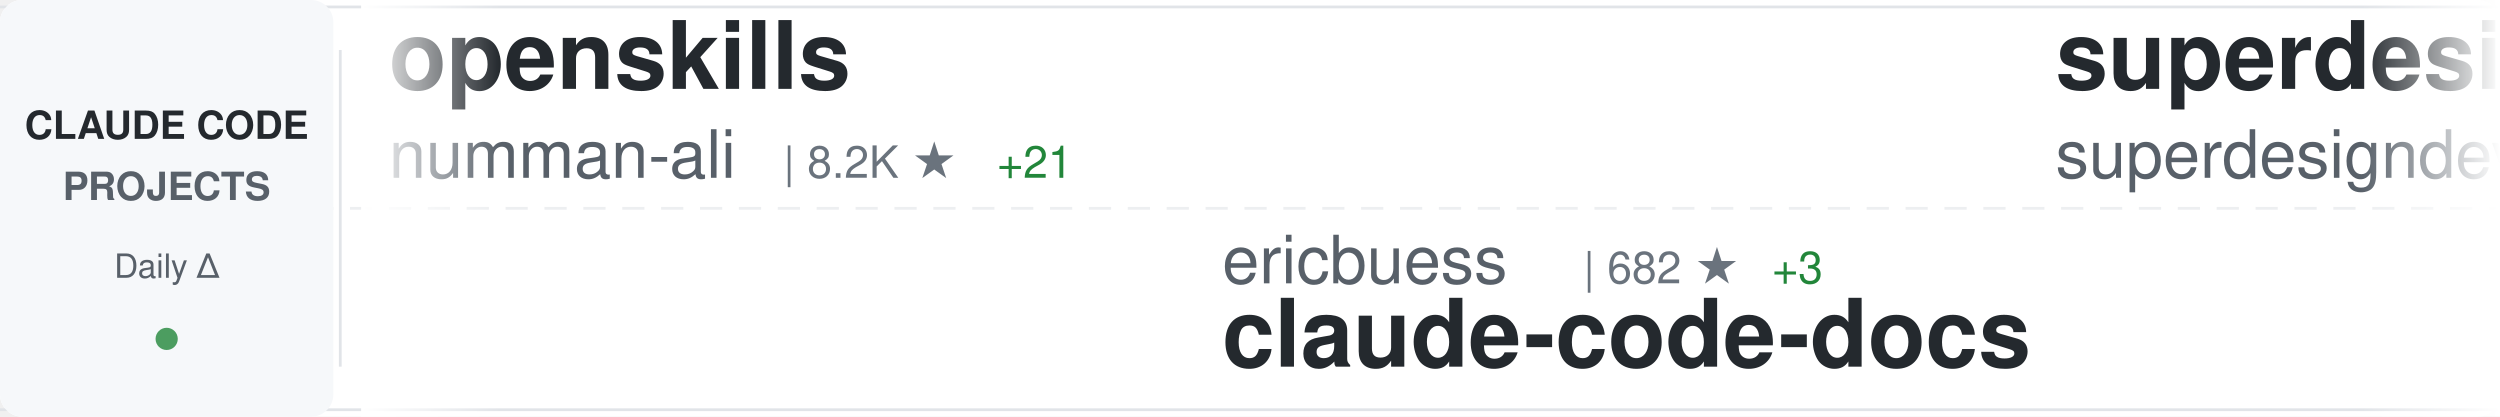
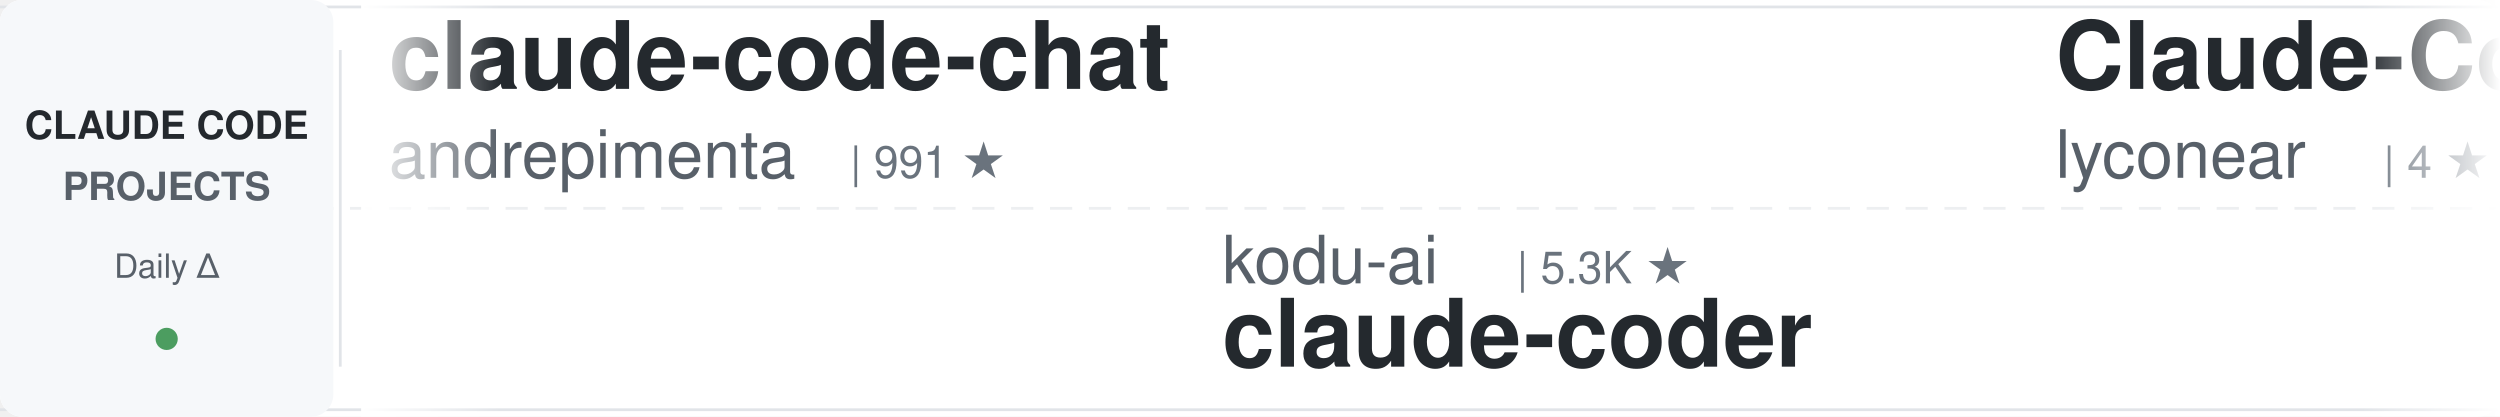
<svg xmlns="http://www.w3.org/2000/svg" width="900" height="150">
  <defs>
    <linearGradient id="awesomeLeftFade" x1="0%" y1="0%" x2="100%" y2="0%">
      <stop offset="0%" style="stop-color:#ffffff;stop-opacity:1" />
      <stop offset="100%" style="stop-color:#ffffff;stop-opacity:0" />
    </linearGradient>
    <linearGradient id="awesomeRightFade" x1="0%" y1="0%" x2="100%" y2="0%">
      <stop offset="0%" style="stop-color:#ffffff;stop-opacity:0" />
      <stop offset="100%" style="stop-color:#ffffff;stop-opacity:1" />
    </linearGradient>
  </defs>
  <rect width="900" height="150" fill="#ffffff" rx="8" />
  <rect x="0" y="2" width="900" height="1" fill="#e1e4e8" />
  <rect x="0" y="147" width="900" height="1" fill="#e1e4e8" />
  <line x1="0" y1="75" x2="900" y2="75" stroke="#e1e4e8" stroke-width="1" stroke-dasharray="8 6" opacity="0.6" />
  <rect x="0" y="0" width="120" height="150" fill="#f6f8fa" rx="8" />
  <text x="60" y="50" font-family="-apple-system, BlinkMacSystemFont, 'Segoe UI', Helvetica, Arial, sans-serif" font-size="14" font-weight="600" fill="#24292e" text-anchor="middle">CLAUDE CODE</text>
  <text x="60" y="72" font-family="-apple-system, BlinkMacSystemFont, 'Segoe UI', Helvetica, Arial, sans-serif" font-size="14" font-weight="600" fill="#586069" text-anchor="middle">PROJECTS</text>
  <text x="60" y="100" font-family="-apple-system, BlinkMacSystemFont, 'Segoe UI', Helvetica, Arial, sans-serif" font-size="12" font-weight="500" fill="#586069" text-anchor="middle">Daily Δ</text>
  <circle cx="60" cy="122" r="4" fill="#22863a" opacity="0.8" />
  <rect x="122" y="18" width="1" height="114" fill="#e1e4e8" />
  <clipPath id="awesomeTickerClip">
    <rect x="130" y="0" width="770" height="150" />
  </clipPath>
  <g clip-path="url(#awesomeTickerClip)">
    <g id="awesomeTickerItems">
      <animateTransform attributeName="transform" attributeType="XML" type="translate" from="0 0" to="-3000 0" dur="54s" repeatCount="indefinite" />
      <g transform="translate(0, 0)">
-         <text x="140" y="32" font-family="-apple-system, BlinkMacSystemFont, 'Segoe UI', Helvetica, Arial, sans-serif" font-size="34" font-weight="600" fill="#24292e">openskills</text>
-         <text x="140" y="64" font-family="-apple-system, BlinkMacSystemFont, 'Segoe UI', Helvetica, Arial, sans-serif" font-size="24" font-weight="400" fill="#586069">numman-ali</text>
-         <text x="282" y="64" font-family="-apple-system, BlinkMacSystemFont, 'Segoe UI', Helvetica, Arial, sans-serif" font-size="16" font-weight="500" fill="#6a737d">| 8.2K ★</text>
-         <text x="359" y="64" font-family="-apple-system, BlinkMacSystemFont, 'Segoe UI', Helvetica, Arial, sans-serif" font-size="16" font-weight="500" fill="#22863a"> +21</text>
+         <text x="140" y="32" font-family="-apple-system, BlinkMacSystemFont, 'Segoe UI', Helvetica, Arial, sans-serif" font-size="34" font-weight="600" fill="#24292e">claude-code-chat</text>
+         <text x="140" y="64" font-family="-apple-system, BlinkMacSystemFont, 'Segoe UI', Helvetica, Arial, sans-serif" font-size="24" font-weight="400" fill="#586069">andrepimenta</text>
+         <text x="306" y="64" font-family="-apple-system, BlinkMacSystemFont, 'Segoe UI', Helvetica, Arial, sans-serif" font-size="16" font-weight="500" fill="#6a737d">| 991 ★</text>
      </g>
      <g transform="translate(300, 0)">
-         <text x="140" y="102" font-family="-apple-system, BlinkMacSystemFont, 'Segoe UI', Helvetica, Arial, sans-serif" font-size="24" font-weight="400" fill="#586069">ericbuess</text>
-         <text x="270" y="102" font-family="-apple-system, BlinkMacSystemFont, 'Segoe UI', Helvetica, Arial, sans-serif" font-size="16" font-weight="500" fill="#6a737d">| 682 ★</text>
-         <text x="338" y="102" font-family="-apple-system, BlinkMacSystemFont, 'Segoe UI', Helvetica, Arial, sans-serif" font-size="16" font-weight="500" fill="#22863a"> +3</text>
-         <text x="140" y="132" font-family="-apple-system, BlinkMacSystemFont, 'Segoe UI', Helvetica, Arial, sans-serif" font-size="34" font-weight="600" fill="#24292e">claude-code-docs</text>
+         <text x="140" y="102" font-family="-apple-system, BlinkMacSystemFont, 'Segoe UI', Helvetica, Arial, sans-serif" font-size="24" font-weight="400" fill="#586069">kodu-ai</text>
+         <text x="246" y="102" font-family="-apple-system, BlinkMacSystemFont, 'Segoe UI', Helvetica, Arial, sans-serif" font-size="16" font-weight="500" fill="#6a737d">| 5.3K ★</text>
+         <text x="140" y="132" font-family="-apple-system, BlinkMacSystemFont, 'Segoe UI', Helvetica, Arial, sans-serif" font-size="34" font-weight="600" fill="#24292e">claude-coder</text>
      </g>
      <g transform="translate(600, 0)">
-         <text x="140" y="32" font-family="-apple-system, BlinkMacSystemFont, 'Segoe UI', Helvetica, Arial, sans-serif" font-size="34" font-weight="600" fill="#24292e">superdesign</text>
-         <text x="140" y="64" font-family="-apple-system, BlinkMacSystemFont, 'Segoe UI', Helvetica, Arial, sans-serif" font-size="24" font-weight="400" fill="#586069">superdesigndev</text>
-         <text x="330" y="64" font-family="-apple-system, BlinkMacSystemFont, 'Segoe UI', Helvetica, Arial, sans-serif" font-size="16" font-weight="500" fill="#6a737d">| 6.0K ★</text>
-         <text x="407" y="64" font-family="-apple-system, BlinkMacSystemFont, 'Segoe UI', Helvetica, Arial, sans-serif" font-size="16" font-weight="500" fill="#22863a"> +4</text>
+         <text x="140" y="32" font-family="-apple-system, BlinkMacSystemFont, 'Segoe UI', Helvetica, Arial, sans-serif" font-size="34" font-weight="600" fill="#24292e">Claude-Code</text>
+         <text x="140" y="64" font-family="-apple-system, BlinkMacSystemFont, 'Segoe UI', Helvetica, Arial, sans-serif" font-size="24" font-weight="400" fill="#586069">lyconear</text>
+         <text x="258" y="64" font-family="-apple-system, BlinkMacSystemFont, 'Segoe UI', Helvetica, Arial, sans-serif" font-size="16" font-weight="500" fill="#6a737d">| 4 ★</text>
      </g>
      <g transform="translate(900, 0)">
-         <text x="140" y="102" font-family="-apple-system, BlinkMacSystemFont, 'Segoe UI', Helvetica, Arial, sans-serif" font-size="24" font-weight="400" fill="#586069">anthropics</text>
-         <text x="282" y="102" font-family="-apple-system, BlinkMacSystemFont, 'Segoe UI', Helvetica, Arial, sans-serif" font-size="16" font-weight="500" fill="#6a737d">| 575 ★</text>
-         <text x="350" y="102" font-family="-apple-system, BlinkMacSystemFont, 'Segoe UI', Helvetica, Arial, sans-serif" font-size="16" font-weight="500" fill="#22863a"> +3</text>
-         <text x="140" y="132" font-family="-apple-system, BlinkMacSystemFont, 'Segoe UI', Helvetica, Arial, sans-serif" font-size="34" font-weight="600" fill="#24292e">claude-code-base-action</text>
+         <text x="140" y="102" font-family="-apple-system, BlinkMacSystemFont, 'Segoe UI', Helvetica, Arial, sans-serif" font-size="24" font-weight="400" fill="#586069">diet103</text>
+         <text x="246" y="102" font-family="-apple-system, BlinkMacSystemFont, 'Segoe UI', Helvetica, Arial, sans-serif" font-size="16" font-weight="500" fill="#6a737d">| 8.9K ★</text>
+         <text x="323" y="102" font-family="-apple-system, BlinkMacSystemFont, 'Segoe UI', Helvetica, Arial, sans-serif" font-size="16" font-weight="500" fill="#22863a"> +10</text>
+         <text x="140" y="132" font-family="-apple-system, BlinkMacSystemFont, 'Segoe UI', Helvetica, Arial, sans-serif" font-size="34" font-weight="600" fill="#24292e">claude-code-infrastructu...</text>
      </g>
      <g transform="translate(1200, 0)">
-         <text x="140" y="32" font-family="-apple-system, BlinkMacSystemFont, 'Segoe UI', Helvetica, Arial, sans-serif" font-size="34" font-weight="600" fill="#24292e">opencode</text>
-         <text x="140" y="64" font-family="-apple-system, BlinkMacSystemFont, 'Segoe UI', Helvetica, Arial, sans-serif" font-size="24" font-weight="400" fill="#586069">anomalyco</text>
-         <text x="270" y="64" font-family="-apple-system, BlinkMacSystemFont, 'Segoe UI', Helvetica, Arial, sans-serif" font-size="16" font-weight="500" fill="#6a737d">| 104.5K ★</text>
-         <text x="365" y="64" font-family="-apple-system, BlinkMacSystemFont, 'Segoe UI', Helvetica, Arial, sans-serif" font-size="16" font-weight="500" fill="#22863a"> +591</text>
+         <text x="140" y="32" font-family="-apple-system, BlinkMacSystemFont, 'Segoe UI', Helvetica, Arial, sans-serif" font-size="34" font-weight="600" fill="#24292e">claude-code-router</text>
+         <text x="140" y="64" font-family="-apple-system, BlinkMacSystemFont, 'Segoe UI', Helvetica, Arial, sans-serif" font-size="24" font-weight="400" fill="#586069">musistudio</text>
+         <text x="282" y="64" font-family="-apple-system, BlinkMacSystemFont, 'Segoe UI', Helvetica, Arial, sans-serif" font-size="16" font-weight="500" fill="#6a737d">| 27.9K ★</text>
+         <text x="368" y="64" font-family="-apple-system, BlinkMacSystemFont, 'Segoe UI', Helvetica, Arial, sans-serif" font-size="16" font-weight="500" fill="#22863a"> +56</text>
      </g>
      <g transform="translate(1500, 0)">
-         <text x="140" y="102" font-family="-apple-system, BlinkMacSystemFont, 'Segoe UI', Helvetica, Arial, sans-serif" font-size="24" font-weight="400" fill="#586069">0xfurai</text>
-         <text x="246" y="102" font-family="-apple-system, BlinkMacSystemFont, 'Segoe UI', Helvetica, Arial, sans-serif" font-size="16" font-weight="500" fill="#6a737d">| 705 ★</text>
-         <text x="314" y="102" font-family="-apple-system, BlinkMacSystemFont, 'Segoe UI', Helvetica, Arial, sans-serif" font-size="16" font-weight="500" fill="#22863a"> +1</text>
-         <text x="140" y="132" font-family="-apple-system, BlinkMacSystemFont, 'Segoe UI', Helvetica, Arial, sans-serif" font-size="34" font-weight="600" fill="#24292e">claude-code-subagents</text>
+         <text x="140" y="102" font-family="-apple-system, BlinkMacSystemFont, 'Segoe UI', Helvetica, Arial, sans-serif" font-size="24" font-weight="400" fill="#586069">superdesigndev</text>
+         <text x="330" y="102" font-family="-apple-system, BlinkMacSystemFont, 'Segoe UI', Helvetica, Arial, sans-serif" font-size="16" font-weight="500" fill="#6a737d">| 6.0K ★</text>
+         <text x="407" y="102" font-family="-apple-system, BlinkMacSystemFont, 'Segoe UI', Helvetica, Arial, sans-serif" font-size="16" font-weight="500" fill="#22863a"> +3</text>
+         <text x="140" y="132" font-family="-apple-system, BlinkMacSystemFont, 'Segoe UI', Helvetica, Arial, sans-serif" font-size="34" font-weight="600" fill="#24292e">superdesign</text>
      </g>
      <g transform="translate(1800, 0)">
-         <text x="140" y="32" font-family="-apple-system, BlinkMacSystemFont, 'Segoe UI', Helvetica, Arial, sans-serif" font-size="34" font-weight="600" fill="#24292e">opcode</text>
-         <text x="140" y="64" font-family="-apple-system, BlinkMacSystemFont, 'Segoe UI', Helvetica, Arial, sans-serif" font-size="24" font-weight="400" fill="#586069">winfunc</text>
-         <text x="246" y="64" font-family="-apple-system, BlinkMacSystemFont, 'Segoe UI', Helvetica, Arial, sans-serif" font-size="16" font-weight="500" fill="#6a737d">| 20.5K ★</text>
-         <text x="332" y="64" font-family="-apple-system, BlinkMacSystemFont, 'Segoe UI', Helvetica, Arial, sans-serif" font-size="16" font-weight="500" fill="#22863a"> +9</text>
+         <text x="140" y="32" font-family="-apple-system, BlinkMacSystemFont, 'Segoe UI', Helvetica, Arial, sans-serif" font-size="34" font-weight="600" fill="#24292e">claude-code-spec-workflo...</text>
+         <text x="140" y="64" font-family="-apple-system, BlinkMacSystemFont, 'Segoe UI', Helvetica, Arial, sans-serif" font-size="24" font-weight="400" fill="#586069">Pimzino</text>
+         <text x="246" y="64" font-family="-apple-system, BlinkMacSystemFont, 'Segoe UI', Helvetica, Arial, sans-serif" font-size="16" font-weight="500" fill="#6a737d">| 3.4K ★</text>
+         <text x="323" y="64" font-family="-apple-system, BlinkMacSystemFont, 'Segoe UI', Helvetica, Arial, sans-serif" font-size="16" font-weight="500" fill="#22863a"> +2</text>
      </g>
      <g transform="translate(2100, 0)">
        <text x="140" y="102" font-family="-apple-system, BlinkMacSystemFont, 'Segoe UI', Helvetica, Arial, sans-serif" font-size="24" font-weight="400" fill="#586069">davila7</text>
        <text x="246" y="102" font-family="-apple-system, BlinkMacSystemFont, 'Segoe UI', Helvetica, Arial, sans-serif" font-size="16" font-weight="500" fill="#6a737d">| 20.3K ★</text>
-         <text x="332" y="102" font-family="-apple-system, BlinkMacSystemFont, 'Segoe UI', Helvetica, Arial, sans-serif" font-size="16" font-weight="500" fill="#22863a"> +52</text>
+         <text x="332" y="102" font-family="-apple-system, BlinkMacSystemFont, 'Segoe UI', Helvetica, Arial, sans-serif" font-size="16" font-weight="500" fill="#22863a"> +53</text>
        <text x="140" y="132" font-family="-apple-system, BlinkMacSystemFont, 'Segoe UI', Helvetica, Arial, sans-serif" font-size="34" font-weight="600" fill="#24292e">claude-code-templates</text>
      </g>
      <g transform="translate(2400, 0)">
-         <text x="140" y="32" font-family="-apple-system, BlinkMacSystemFont, 'Segoe UI', Helvetica, Arial, sans-serif" font-size="34" font-weight="600" fill="#24292e">1code</text>
-         <text x="140" y="64" font-family="-apple-system, BlinkMacSystemFont, 'Segoe UI', Helvetica, Arial, sans-serif" font-size="24" font-weight="400" fill="#586069">21st-dev</text>
-         <text x="258" y="64" font-family="-apple-system, BlinkMacSystemFont, 'Segoe UI', Helvetica, Arial, sans-serif" font-size="16" font-weight="500" fill="#6a737d">| 4.9K ★</text>
-         <text x="335" y="64" font-family="-apple-system, BlinkMacSystemFont, 'Segoe UI', Helvetica, Arial, sans-serif" font-size="16" font-weight="500" fill="#22863a"> +11</text>
+         <text x="140" y="32" font-family="-apple-system, BlinkMacSystemFont, 'Segoe UI', Helvetica, Arial, sans-serif" font-size="34" font-weight="600" fill="#24292e">Claude-Code-Usage-Monito...</text>
+         <text x="140" y="64" font-family="-apple-system, BlinkMacSystemFont, 'Segoe UI', Helvetica, Arial, sans-serif" font-size="24" font-weight="400" fill="#586069">Maciek-roboblog</text>
+         <text x="342" y="64" font-family="-apple-system, BlinkMacSystemFont, 'Segoe UI', Helvetica, Arial, sans-serif" font-size="16" font-weight="500" fill="#6a737d">| 6.6K ★</text>
+         <text x="419" y="64" font-family="-apple-system, BlinkMacSystemFont, 'Segoe UI', Helvetica, Arial, sans-serif" font-size="16" font-weight="500" fill="#22863a"> +17</text>
      </g>
      <g transform="translate(2700, 0)">
-         <text x="140" y="102" font-family="-apple-system, BlinkMacSystemFont, 'Segoe UI', Helvetica, Arial, sans-serif" font-size="24" font-weight="400" fill="#586069">PleasePrompto</text>
-         <text x="318" y="102" font-family="-apple-system, BlinkMacSystemFont, 'Segoe UI', Helvetica, Arial, sans-serif" font-size="16" font-weight="500" fill="#6a737d">| 3.5K ★</text>
-         <text x="395" y="102" font-family="-apple-system, BlinkMacSystemFont, 'Segoe UI', Helvetica, Arial, sans-serif" font-size="16" font-weight="500" fill="#22863a"> +15</text>
-         <text x="140" y="132" font-family="-apple-system, BlinkMacSystemFont, 'Segoe UI', Helvetica, Arial, sans-serif" font-size="34" font-weight="600" fill="#24292e">notebooklm-skill</text>
+         <text x="140" y="102" font-family="-apple-system, BlinkMacSystemFont, 'Segoe UI', Helvetica, Arial, sans-serif" font-size="24" font-weight="400" fill="#586069">simonw</text>
+         <text x="234" y="102" font-family="-apple-system, BlinkMacSystemFont, 'Segoe UI', Helvetica, Arial, sans-serif" font-size="16" font-weight="500" fill="#6a737d">| 998 ★</text>
+         <text x="302" y="102" font-family="-apple-system, BlinkMacSystemFont, 'Segoe UI', Helvetica, Arial, sans-serif" font-size="16" font-weight="500" fill="#22863a"> +2</text>
+         <text x="140" y="132" font-family="-apple-system, BlinkMacSystemFont, 'Segoe UI', Helvetica, Arial, sans-serif" font-size="34" font-weight="600" fill="#24292e">claude-code-transcripts</text>
      </g>
      <g transform="translate(3000, 0)">
-         <text x="140" y="32" font-family="-apple-system, BlinkMacSystemFont, 'Segoe UI', Helvetica, Arial, sans-serif" font-size="34" font-weight="600" fill="#24292e">openskills</text>
-         <text x="140" y="64" font-family="-apple-system, BlinkMacSystemFont, 'Segoe UI', Helvetica, Arial, sans-serif" font-size="24" font-weight="400" fill="#586069">numman-ali</text>
-         <text x="282" y="64" font-family="-apple-system, BlinkMacSystemFont, 'Segoe UI', Helvetica, Arial, sans-serif" font-size="16" font-weight="500" fill="#6a737d">| 8.2K ★</text>
-         <text x="359" y="64" font-family="-apple-system, BlinkMacSystemFont, 'Segoe UI', Helvetica, Arial, sans-serif" font-size="16" font-weight="500" fill="#22863a"> +21</text>
+         <text x="140" y="32" font-family="-apple-system, BlinkMacSystemFont, 'Segoe UI', Helvetica, Arial, sans-serif" font-size="34" font-weight="600" fill="#24292e">claude-code-chat</text>
+         <text x="140" y="64" font-family="-apple-system, BlinkMacSystemFont, 'Segoe UI', Helvetica, Arial, sans-serif" font-size="24" font-weight="400" fill="#586069">andrepimenta</text>
+         <text x="306" y="64" font-family="-apple-system, BlinkMacSystemFont, 'Segoe UI', Helvetica, Arial, sans-serif" font-size="16" font-weight="500" fill="#6a737d">| 991 ★</text>
      </g>
      <g transform="translate(3300, 0)">
-         <text x="140" y="102" font-family="-apple-system, BlinkMacSystemFont, 'Segoe UI', Helvetica, Arial, sans-serif" font-size="24" font-weight="400" fill="#586069">ericbuess</text>
-         <text x="270" y="102" font-family="-apple-system, BlinkMacSystemFont, 'Segoe UI', Helvetica, Arial, sans-serif" font-size="16" font-weight="500" fill="#6a737d">| 682 ★</text>
-         <text x="338" y="102" font-family="-apple-system, BlinkMacSystemFont, 'Segoe UI', Helvetica, Arial, sans-serif" font-size="16" font-weight="500" fill="#22863a"> +3</text>
-         <text x="140" y="132" font-family="-apple-system, BlinkMacSystemFont, 'Segoe UI', Helvetica, Arial, sans-serif" font-size="34" font-weight="600" fill="#24292e">claude-code-docs</text>
+         <text x="140" y="102" font-family="-apple-system, BlinkMacSystemFont, 'Segoe UI', Helvetica, Arial, sans-serif" font-size="24" font-weight="400" fill="#586069">kodu-ai</text>
+         <text x="246" y="102" font-family="-apple-system, BlinkMacSystemFont, 'Segoe UI', Helvetica, Arial, sans-serif" font-size="16" font-weight="500" fill="#6a737d">| 5.3K ★</text>
+         <text x="140" y="132" font-family="-apple-system, BlinkMacSystemFont, 'Segoe UI', Helvetica, Arial, sans-serif" font-size="34" font-weight="600" fill="#24292e">claude-coder</text>
      </g>
      <g transform="translate(3600, 0)">
-         <text x="140" y="32" font-family="-apple-system, BlinkMacSystemFont, 'Segoe UI', Helvetica, Arial, sans-serif" font-size="34" font-weight="600" fill="#24292e">superdesign</text>
-         <text x="140" y="64" font-family="-apple-system, BlinkMacSystemFont, 'Segoe UI', Helvetica, Arial, sans-serif" font-size="24" font-weight="400" fill="#586069">superdesigndev</text>
-         <text x="330" y="64" font-family="-apple-system, BlinkMacSystemFont, 'Segoe UI', Helvetica, Arial, sans-serif" font-size="16" font-weight="500" fill="#6a737d">| 6.0K ★</text>
-         <text x="407" y="64" font-family="-apple-system, BlinkMacSystemFont, 'Segoe UI', Helvetica, Arial, sans-serif" font-size="16" font-weight="500" fill="#22863a"> +4</text>
+         <text x="140" y="32" font-family="-apple-system, BlinkMacSystemFont, 'Segoe UI', Helvetica, Arial, sans-serif" font-size="34" font-weight="600" fill="#24292e">Claude-Code</text>
+         <text x="140" y="64" font-family="-apple-system, BlinkMacSystemFont, 'Segoe UI', Helvetica, Arial, sans-serif" font-size="24" font-weight="400" fill="#586069">lyconear</text>
+         <text x="258" y="64" font-family="-apple-system, BlinkMacSystemFont, 'Segoe UI', Helvetica, Arial, sans-serif" font-size="16" font-weight="500" fill="#6a737d">| 4 ★</text>
      </g>
      <g transform="translate(3900, 0)">
-         <text x="140" y="102" font-family="-apple-system, BlinkMacSystemFont, 'Segoe UI', Helvetica, Arial, sans-serif" font-size="24" font-weight="400" fill="#586069">anthropics</text>
-         <text x="282" y="102" font-family="-apple-system, BlinkMacSystemFont, 'Segoe UI', Helvetica, Arial, sans-serif" font-size="16" font-weight="500" fill="#6a737d">| 575 ★</text>
-         <text x="350" y="102" font-family="-apple-system, BlinkMacSystemFont, 'Segoe UI', Helvetica, Arial, sans-serif" font-size="16" font-weight="500" fill="#22863a"> +3</text>
-         <text x="140" y="132" font-family="-apple-system, BlinkMacSystemFont, 'Segoe UI', Helvetica, Arial, sans-serif" font-size="34" font-weight="600" fill="#24292e">claude-code-base-action</text>
+         <text x="140" y="102" font-family="-apple-system, BlinkMacSystemFont, 'Segoe UI', Helvetica, Arial, sans-serif" font-size="24" font-weight="400" fill="#586069">diet103</text>
+         <text x="246" y="102" font-family="-apple-system, BlinkMacSystemFont, 'Segoe UI', Helvetica, Arial, sans-serif" font-size="16" font-weight="500" fill="#6a737d">| 8.9K ★</text>
+         <text x="323" y="102" font-family="-apple-system, BlinkMacSystemFont, 'Segoe UI', Helvetica, Arial, sans-serif" font-size="16" font-weight="500" fill="#22863a"> +10</text>
+         <text x="140" y="132" font-family="-apple-system, BlinkMacSystemFont, 'Segoe UI', Helvetica, Arial, sans-serif" font-size="34" font-weight="600" fill="#24292e">claude-code-infrastructu...</text>
      </g>
    </g>
  </g>
  <rect x="130" y="0" width="50" height="150" fill="url(#awesomeLeftFade)" />
  <rect x="850" y="0" width="50" height="150" fill="url(#awesomeRightFade)" />
</svg>
